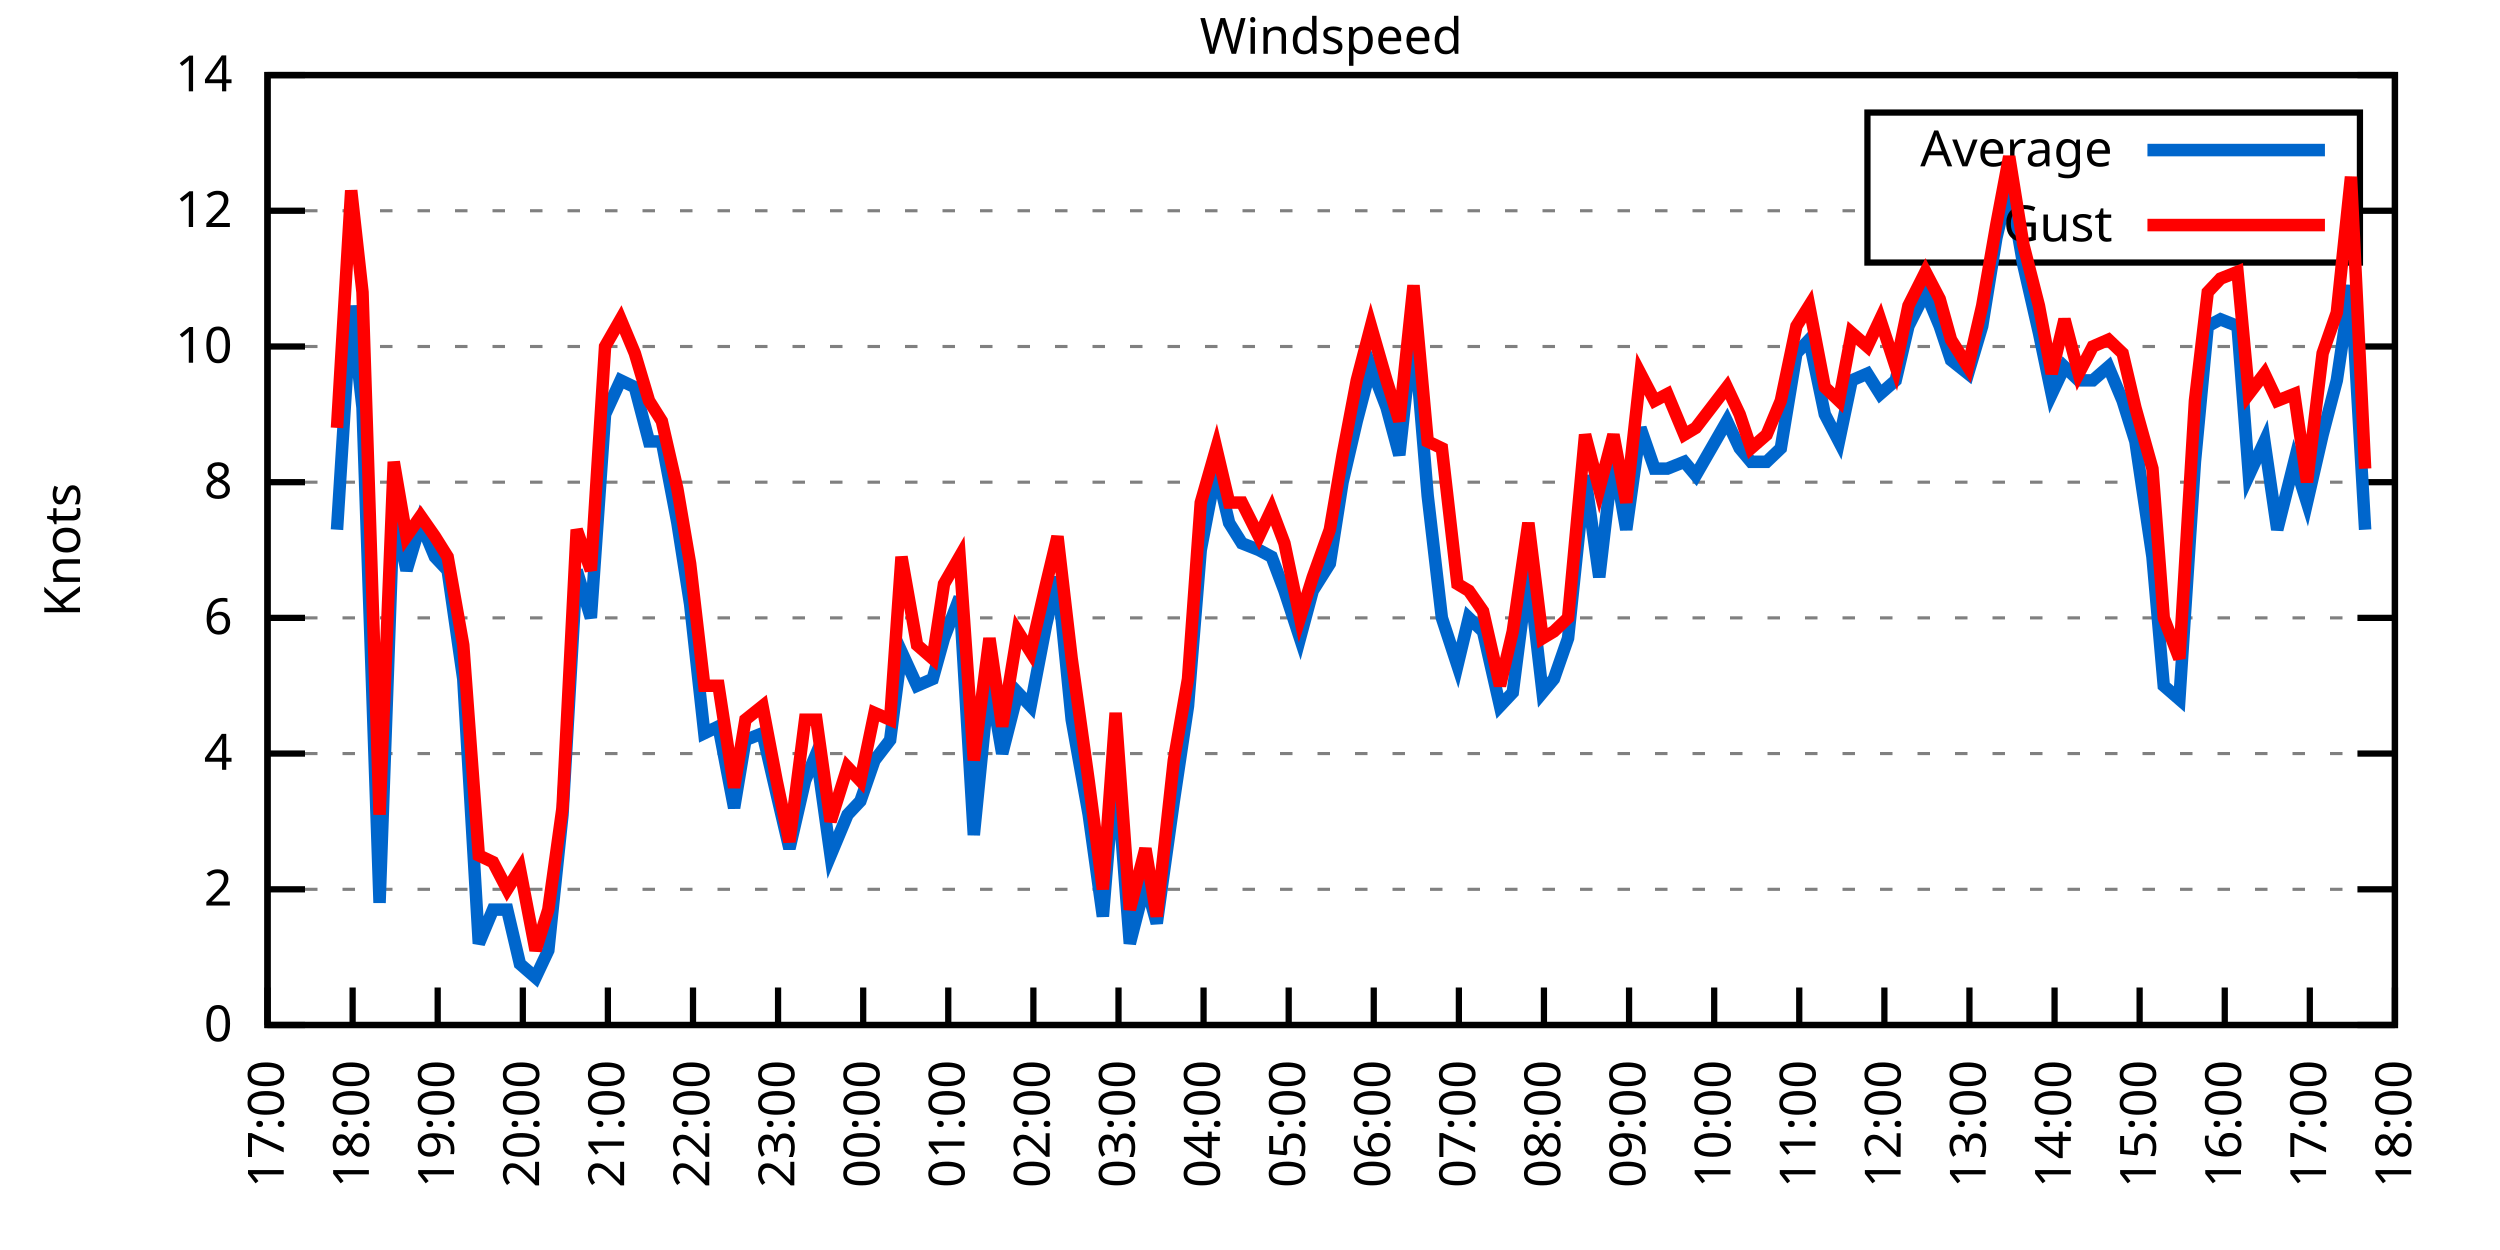
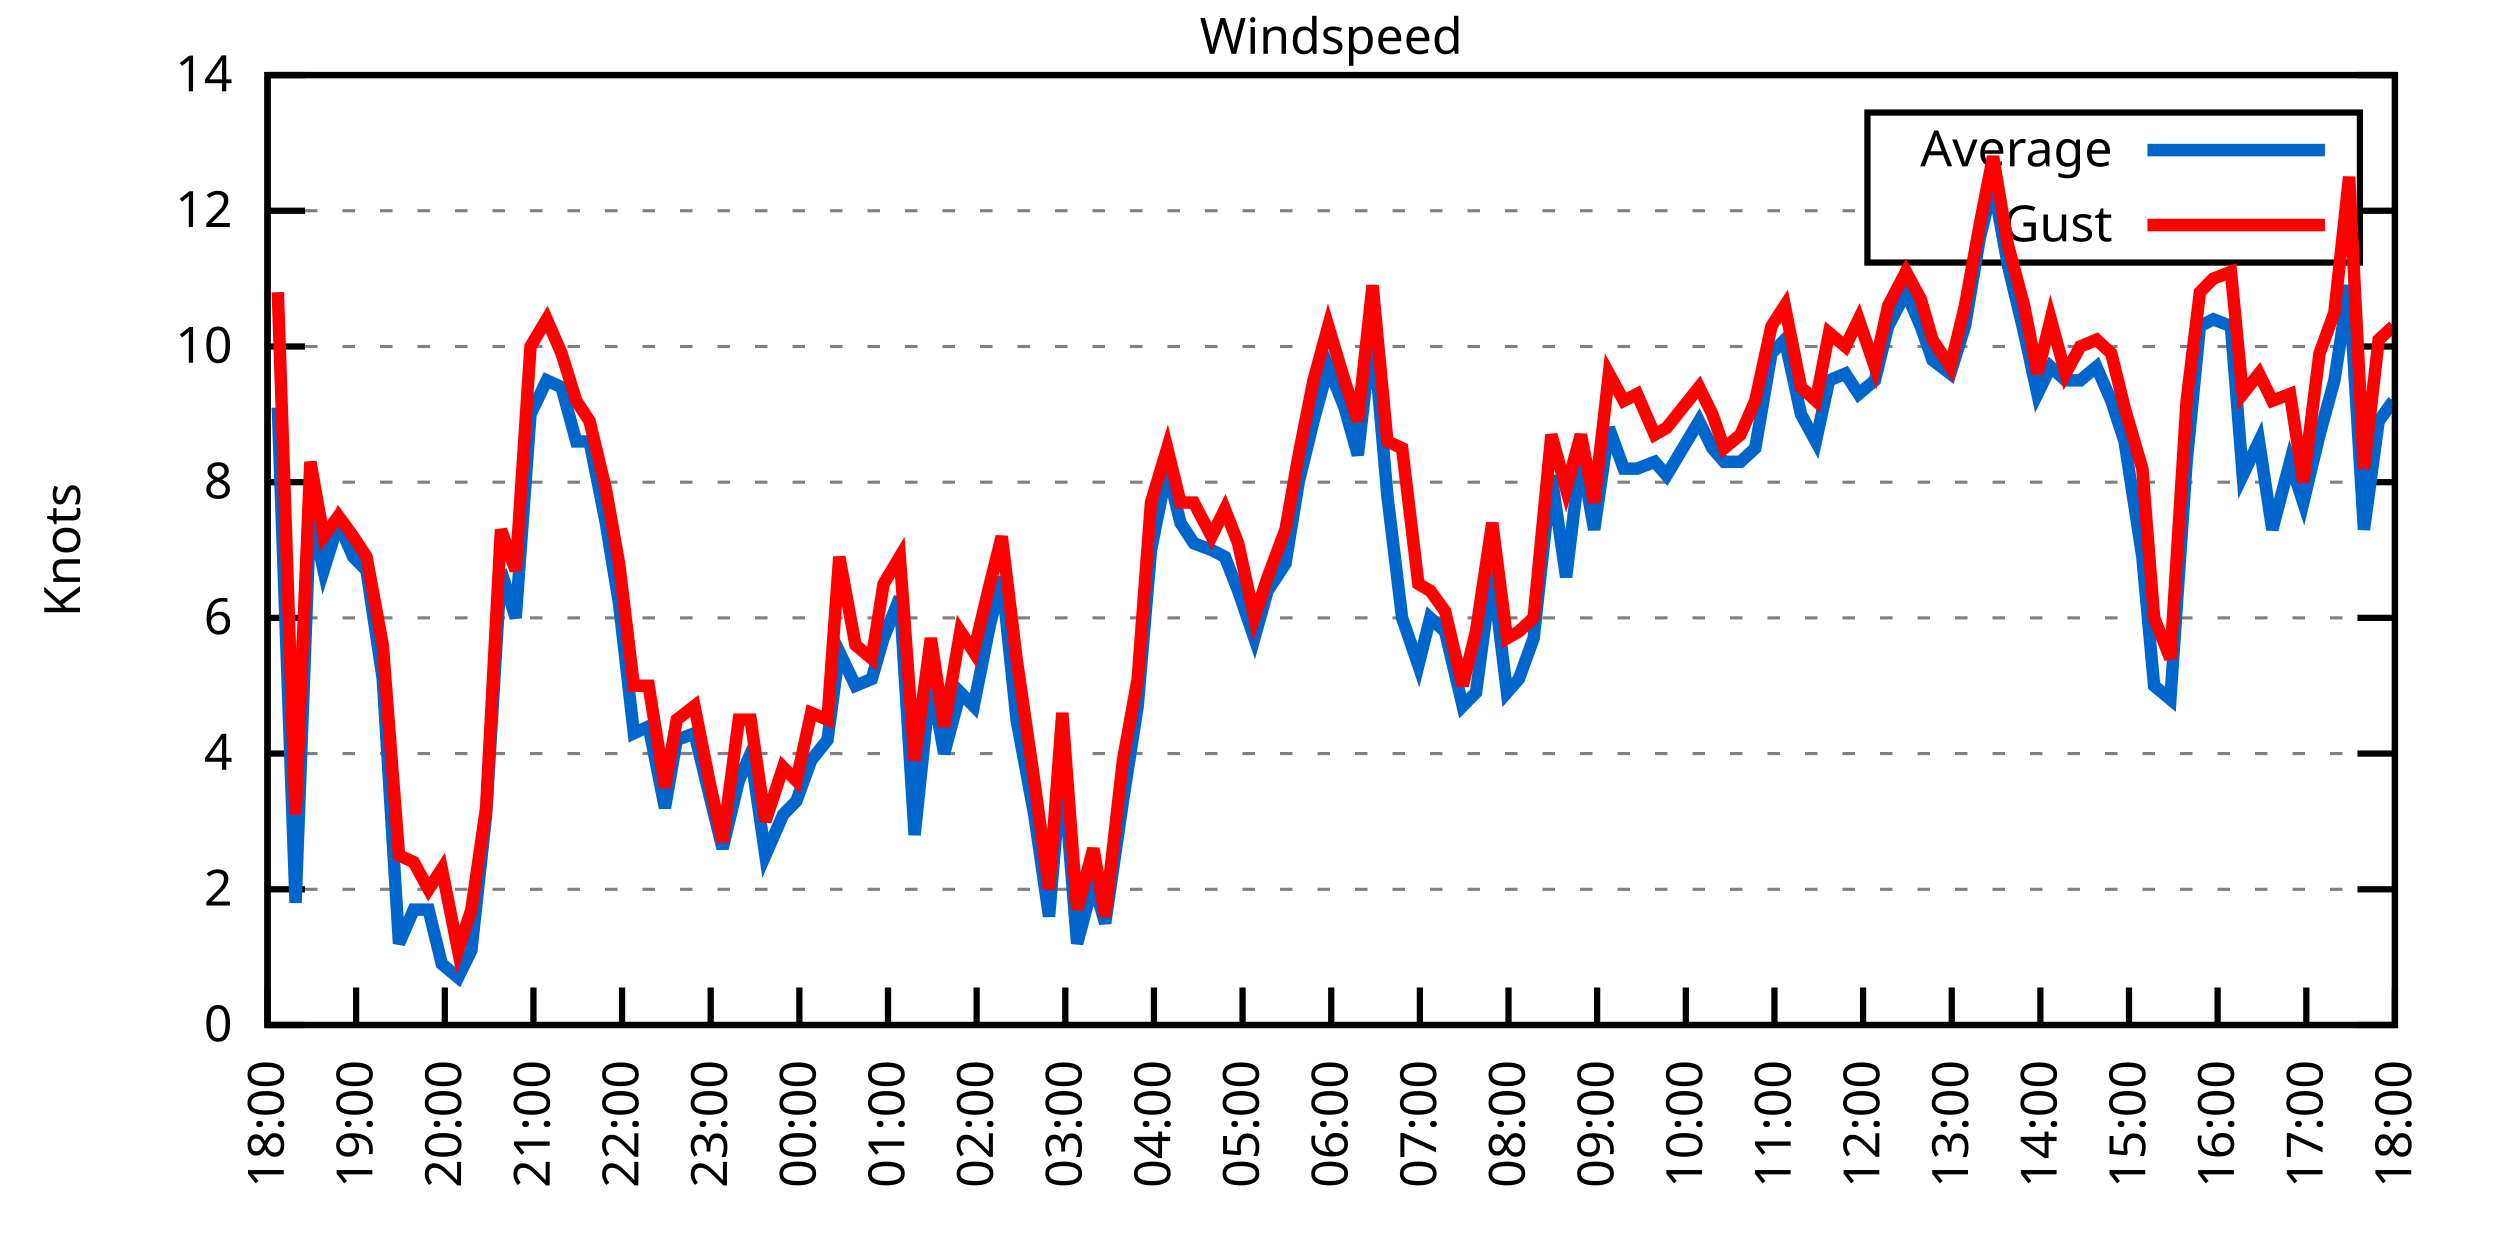
<svg xmlns="http://www.w3.org/2000/svg" xmlns:xlink="http://www.w3.org/1999/xlink" width="400" height="200" viewBox="0 0 400 200">
  <g id="gnuplot_canvas">
    <rect x="0" y="0" width="400" height="200" fill="none" />
    <defs>
      <circle id="gpDot" r="0.5" stroke-width="0.5" stroke="currentColor" />
      <path id="gpPt0" stroke-width="0.333" stroke="currentColor" d="M-1,0 h2 M0,-1 v2" />
      <path id="gpPt1" stroke-width="0.333" stroke="currentColor" d="M-1,-1 L1,1 M1,-1 L-1,1" />
      <path id="gpPt2" stroke-width="0.333" stroke="currentColor" d="M-1,0 L1,0 M0,-1 L0,1 M-1,-1 L1,1 M-1,1 L1,-1" />
      <rect id="gpPt3" stroke-width="0.333" stroke="currentColor" x="-1" y="-1" width="2" height="2" />
      <rect id="gpPt4" stroke-width="0.333" stroke="currentColor" fill="currentColor" x="-1" y="-1" width="2" height="2" />
      <circle id="gpPt5" stroke-width="0.333" stroke="currentColor" cx="0" cy="0" r="1" />
      <use xlink:href="#gpPt5" id="gpPt6" fill="currentColor" stroke="none" />
      <path id="gpPt7" stroke-width="0.333" stroke="currentColor" d="M0,-1.33 L-1.33,0.67 L1.33,0.67 z" />
      <use xlink:href="#gpPt7" id="gpPt8" fill="currentColor" stroke="none" />
      <use xlink:href="#gpPt7" id="gpPt9" stroke="currentColor" transform="rotate(180)" />
      <use xlink:href="#gpPt9" id="gpPt10" fill="currentColor" stroke="none" />
      <use xlink:href="#gpPt3" id="gpPt11" stroke="currentColor" transform="rotate(45)" />
      <use xlink:href="#gpPt11" id="gpPt12" fill="currentColor" stroke="none" />
      <path id="gpPt13" stroke-width="0.333" stroke="currentColor" d="M0,1.330 L1.265,0.411 L0.782,-1.067 L-0.782,-1.076 L-1.265,0.411 z" />
      <use xlink:href="#gpPt13" id="gpPt14" fill="currentColor" stroke="none" />
      <filter id="textbox" filterUnits="objectBoundingBox" x="0" y="0" height="1" width="1">
        <feFlood flood-color="white" flood-opacity="1" result="bgnd" />
        <feComposite in="SourceGraphic" in2="bgnd" operator="atop" />
      </filter>
      <filter id="greybox" filterUnits="objectBoundingBox" x="0" y="0" height="1" width="1">
        <feFlood flood-color="lightgrey" flood-opacity="1" result="grey" />
        <feComposite in="SourceGraphic" in2="grey" operator="atop" />
      </filter>
    </defs>
    <g fill="none" color="white" stroke="currentColor" stroke-width="1.00" stroke-linecap="butt" stroke-linejoin="miter">
</g>
    <g fill="none" color="black" stroke="currentColor" stroke-width="1.00" stroke-linecap="butt" stroke-linejoin="miter">
      <g stroke="none" shape-rendering="crispEdges">
        <polygon fill="rgb(255, 255, 255)" points="42.80,164.00 383.18,164.00 383.18,12.02 42.80,12.02 " />
      </g>
    </g>
    <g fill="none" color="black" stroke="currentColor" stroke-width="1.00" stroke-linecap="butt" stroke-linejoin="miter">
</g>
    <g fill="none" color="black" stroke="black" stroke-width="0.50" stroke-linecap="butt" stroke-linejoin="miter">
</g>
    <g fill="none" color="gray" stroke="currentColor" stroke-width="0.50" stroke-linecap="butt" stroke-linejoin="miter">
      <path stroke="gray" stroke-dasharray="2,4" class="gridline" d="M42.80,164.00 L383.19,164.00  " />
    </g>
    <g fill="none" color="gray" stroke="gray" stroke-width="1.00" stroke-linecap="butt" stroke-linejoin="miter">
</g>
    <g fill="none" color="black" stroke="currentColor" stroke-width="1.00" stroke-linecap="butt" stroke-linejoin="miter">
      <path stroke="black" d="M42.80,164.00 L48.80,164.00 M383.19,164.00 L377.19,164.00  " />
      <g transform="translate(37.20,166.60)" stroke="none" fill="black" font-family="Sans" font-size="8.00" text-anchor="end">
        <text>
          <tspan font-family="Sans"> 0</tspan>
        </text>
      </g>
    </g>
    <g fill="none" color="black" stroke="currentColor" stroke-width="1.00" stroke-linecap="butt" stroke-linejoin="miter">
</g>
    <g fill="none" color="black" stroke="black" stroke-width="0.50" stroke-linecap="butt" stroke-linejoin="miter">
</g>
    <g fill="none" color="gray" stroke="currentColor" stroke-width="0.50" stroke-linecap="butt" stroke-linejoin="miter">
      <path stroke="gray" stroke-dasharray="2,4" class="gridline" d="M42.80,142.29 L383.19,142.29  " />
    </g>
    <g fill="none" color="gray" stroke="gray" stroke-width="1.00" stroke-linecap="butt" stroke-linejoin="miter">
</g>
    <g fill="none" color="black" stroke="currentColor" stroke-width="1.00" stroke-linecap="butt" stroke-linejoin="miter">
      <path stroke="black" d="M42.80,142.29 L48.80,142.29 M383.19,142.29 L377.19,142.29  " />
      <g transform="translate(37.20,144.89)" stroke="none" fill="black" font-family="Sans" font-size="8.00" text-anchor="end">
        <text>
          <tspan font-family="Sans"> 2</tspan>
        </text>
      </g>
    </g>
    <g fill="none" color="black" stroke="currentColor" stroke-width="1.00" stroke-linecap="butt" stroke-linejoin="miter">
</g>
    <g fill="none" color="black" stroke="black" stroke-width="0.50" stroke-linecap="butt" stroke-linejoin="miter">
</g>
    <g fill="none" color="gray" stroke="currentColor" stroke-width="0.50" stroke-linecap="butt" stroke-linejoin="miter">
      <path stroke="gray" stroke-dasharray="2,4" class="gridline" d="M42.80,120.57 L383.19,120.57  " />
    </g>
    <g fill="none" color="gray" stroke="gray" stroke-width="1.00" stroke-linecap="butt" stroke-linejoin="miter">
</g>
    <g fill="none" color="black" stroke="currentColor" stroke-width="1.00" stroke-linecap="butt" stroke-linejoin="miter">
      <path stroke="black" d="M42.80,120.57 L48.80,120.57 M383.19,120.57 L377.19,120.57  " />
      <g transform="translate(37.20,123.17)" stroke="none" fill="black" font-family="Sans" font-size="8.00" text-anchor="end">
        <text>
          <tspan font-family="Sans"> 4</tspan>
        </text>
      </g>
    </g>
    <g fill="none" color="black" stroke="currentColor" stroke-width="1.00" stroke-linecap="butt" stroke-linejoin="miter">
</g>
    <g fill="none" color="black" stroke="black" stroke-width="0.50" stroke-linecap="butt" stroke-linejoin="miter">
</g>
    <g fill="none" color="gray" stroke="currentColor" stroke-width="0.50" stroke-linecap="butt" stroke-linejoin="miter">
      <path stroke="gray" stroke-dasharray="2,4" class="gridline" d="M42.80,98.86 L383.19,98.86  " />
    </g>
    <g fill="none" color="gray" stroke="gray" stroke-width="1.00" stroke-linecap="butt" stroke-linejoin="miter">
</g>
    <g fill="none" color="black" stroke="currentColor" stroke-width="1.00" stroke-linecap="butt" stroke-linejoin="miter">
      <path stroke="black" d="M42.80,98.86 L48.80,98.86 M383.19,98.86 L377.19,98.86  " />
      <g transform="translate(37.20,101.46)" stroke="none" fill="black" font-family="Sans" font-size="8.00" text-anchor="end">
        <text>
          <tspan font-family="Sans"> 6</tspan>
        </text>
      </g>
    </g>
    <g fill="none" color="black" stroke="currentColor" stroke-width="1.00" stroke-linecap="butt" stroke-linejoin="miter">
</g>
    <g fill="none" color="black" stroke="black" stroke-width="0.50" stroke-linecap="butt" stroke-linejoin="miter">
</g>
    <g fill="none" color="gray" stroke="currentColor" stroke-width="0.50" stroke-linecap="butt" stroke-linejoin="miter">
      <path stroke="gray" stroke-dasharray="2,4" class="gridline" d="M42.80,77.15 L383.19,77.15  " />
    </g>
    <g fill="none" color="gray" stroke="gray" stroke-width="1.00" stroke-linecap="butt" stroke-linejoin="miter">
</g>
    <g fill="none" color="black" stroke="currentColor" stroke-width="1.00" stroke-linecap="butt" stroke-linejoin="miter">
      <path stroke="black" d="M42.80,77.15 L48.80,77.15 M383.19,77.15 L377.19,77.15  " />
      <g transform="translate(37.20,79.75)" stroke="none" fill="black" font-family="Sans" font-size="8.00" text-anchor="end">
        <text>
          <tspan font-family="Sans"> 8</tspan>
        </text>
      </g>
    </g>
    <g fill="none" color="black" stroke="currentColor" stroke-width="1.00" stroke-linecap="butt" stroke-linejoin="miter">
</g>
    <g fill="none" color="black" stroke="black" stroke-width="0.50" stroke-linecap="butt" stroke-linejoin="miter">
</g>
    <g fill="none" color="gray" stroke="currentColor" stroke-width="0.50" stroke-linecap="butt" stroke-linejoin="miter">
      <path stroke="gray" stroke-dasharray="2,4" class="gridline" d="M42.80,55.44 L383.19,55.44  " />
    </g>
    <g fill="none" color="gray" stroke="gray" stroke-width="1.00" stroke-linecap="butt" stroke-linejoin="miter">
</g>
    <g fill="none" color="black" stroke="currentColor" stroke-width="1.00" stroke-linecap="butt" stroke-linejoin="miter">
      <path stroke="black" d="M42.80,55.44 L48.80,55.44 M383.19,55.44 L377.19,55.44  " />
      <g transform="translate(37.20,58.04)" stroke="none" fill="black" font-family="Sans" font-size="8.00" text-anchor="end">
        <text>
          <tspan font-family="Sans"> 10</tspan>
        </text>
      </g>
    </g>
    <g fill="none" color="black" stroke="currentColor" stroke-width="1.00" stroke-linecap="butt" stroke-linejoin="miter">
</g>
    <g fill="none" color="black" stroke="black" stroke-width="0.50" stroke-linecap="butt" stroke-linejoin="miter">
</g>
    <g fill="none" color="gray" stroke="currentColor" stroke-width="0.50" stroke-linecap="butt" stroke-linejoin="miter">
      <path stroke="gray" stroke-dasharray="2,4" class="gridline" d="M42.80,33.72 L298.79,33.72 M377.59,33.72 L383.19,33.72  " />
    </g>
    <g fill="none" color="gray" stroke="gray" stroke-width="1.00" stroke-linecap="butt" stroke-linejoin="miter">
</g>
    <g fill="none" color="black" stroke="currentColor" stroke-width="1.00" stroke-linecap="butt" stroke-linejoin="miter">
      <path stroke="black" d="M42.80,33.72 L48.80,33.72 M383.19,33.72 L377.19,33.72  " />
      <g transform="translate(37.20,36.32)" stroke="none" fill="black" font-family="Sans" font-size="8.00" text-anchor="end">
        <text>
          <tspan font-family="Sans"> 12</tspan>
        </text>
      </g>
    </g>
    <g fill="none" color="black" stroke="currentColor" stroke-width="1.00" stroke-linecap="butt" stroke-linejoin="miter">
</g>
    <g fill="none" color="black" stroke="black" stroke-width="0.50" stroke-linecap="butt" stroke-linejoin="miter">
</g>
    <g fill="none" color="gray" stroke="currentColor" stroke-width="0.50" stroke-linecap="butt" stroke-linejoin="miter">
      <path stroke="gray" stroke-dasharray="2,4" class="gridline" d="M42.80,12.01 L383.19,12.01  " />
    </g>
    <g fill="none" color="gray" stroke="gray" stroke-width="1.00" stroke-linecap="butt" stroke-linejoin="miter">
</g>
    <g fill="none" color="black" stroke="currentColor" stroke-width="1.00" stroke-linecap="butt" stroke-linejoin="miter">
      <path stroke="black" d="M42.80,12.01 L48.80,12.01 M383.19,12.01 L377.19,12.01  " />
      <g transform="translate(37.20,14.61)" stroke="none" fill="black" font-family="Sans" font-size="8.00" text-anchor="end">
        <text>
          <tspan font-family="Sans"> 14</tspan>
        </text>
      </g>
    </g>
    <g fill="none" color="black" stroke="currentColor" stroke-width="1.00" stroke-linecap="butt" stroke-linejoin="miter">
      <path stroke="black" d="M42.80,164.00 L42.80,158.00  " />
      <g transform="translate(45.40,169.60) rotate(270.00)" stroke="none" fill="black" font-family="Sans" font-size="8.00" text-anchor="end">
        <text>
-           <tspan font-family="Sans">17:00</tspan>
-         </text>
-       </g>
-     </g>
-     <g fill="none" color="black" stroke="currentColor" stroke-width="1.00" stroke-linecap="butt" stroke-linejoin="miter">
-       <path stroke="black" d="M56.42,164.00 L56.42,158.00  " />
-       <g transform="translate(59.02,169.60) rotate(270.00)" stroke="none" fill="black" font-family="Sans" font-size="8.00" text-anchor="end">
-         <text>
          <tspan font-family="Sans">18:00</tspan>
        </text>
      </g>
    </g>
    <g fill="none" color="black" stroke="currentColor" stroke-width="1.00" stroke-linecap="butt" stroke-linejoin="miter">
-       <path stroke="black" d="M70.03,164.00 L70.03,158.00  " />
-       <g transform="translate(72.63,169.60) rotate(270.00)" stroke="none" fill="black" font-family="Sans" font-size="8.00" text-anchor="end">
+       <path stroke="black" d="M56.98,164.00 L56.98,158.00  " />
+       <g transform="translate(59.58,169.60) rotate(270.00)" stroke="none" fill="black" font-family="Sans" font-size="8.00" text-anchor="end">
        <text>
          <tspan font-family="Sans">19:00</tspan>
        </text>
      </g>
    </g>
    <g fill="none" color="black" stroke="currentColor" stroke-width="1.00" stroke-linecap="butt" stroke-linejoin="miter">
-       <path stroke="black" d="M83.65,164.00 L83.65,158.00  " />
-       <g transform="translate(86.25,169.60) rotate(270.00)" stroke="none" fill="black" font-family="Sans" font-size="8.00" text-anchor="end">
+       <path stroke="black" d="M71.17,164.00 L71.17,158.00  " />
+       <g transform="translate(73.77,169.60) rotate(270.00)" stroke="none" fill="black" font-family="Sans" font-size="8.00" text-anchor="end">
        <text>
          <tspan font-family="Sans">20:00</tspan>
        </text>
      </g>
    </g>
    <g fill="none" color="black" stroke="currentColor" stroke-width="1.00" stroke-linecap="butt" stroke-linejoin="miter">
-       <path stroke="black" d="M97.26,164.00 L97.26,158.00  " />
-       <g transform="translate(99.86,169.60) rotate(270.00)" stroke="none" fill="black" font-family="Sans" font-size="8.00" text-anchor="end">
+       <path stroke="black" d="M85.35,164.00 L85.35,158.00  " />
+       <g transform="translate(87.95,169.60) rotate(270.00)" stroke="none" fill="black" font-family="Sans" font-size="8.00" text-anchor="end">
        <text>
          <tspan font-family="Sans">21:00</tspan>
        </text>
      </g>
    </g>
    <g fill="none" color="black" stroke="currentColor" stroke-width="1.00" stroke-linecap="butt" stroke-linejoin="miter">
-       <path stroke="black" d="M110.88,164.00 L110.88,158.00  " />
-       <g transform="translate(113.48,169.60) rotate(270.00)" stroke="none" fill="black" font-family="Sans" font-size="8.00" text-anchor="end">
+       <path stroke="black" d="M99.53,164.00 L99.53,158.00  " />
+       <g transform="translate(102.13,169.60) rotate(270.00)" stroke="none" fill="black" font-family="Sans" font-size="8.00" text-anchor="end">
        <text>
          <tspan font-family="Sans">22:00</tspan>
        </text>
      </g>
    </g>
    <g fill="none" color="black" stroke="currentColor" stroke-width="1.00" stroke-linecap="butt" stroke-linejoin="miter">
-       <path stroke="black" d="M124.49,164.00 L124.49,158.00  " />
-       <g transform="translate(127.09,169.60) rotate(270.00)" stroke="none" fill="black" font-family="Sans" font-size="8.00" text-anchor="end">
+       <path stroke="black" d="M113.71,164.00 L113.71,158.00  " />
+       <g transform="translate(116.31,169.60) rotate(270.00)" stroke="none" fill="black" font-family="Sans" font-size="8.00" text-anchor="end">
        <text>
          <tspan font-family="Sans">23:00</tspan>
        </text>
      </g>
    </g>
    <g fill="none" color="black" stroke="currentColor" stroke-width="1.00" stroke-linecap="butt" stroke-linejoin="miter">
-       <path stroke="black" d="M138.11,164.00 L138.11,158.00  " />
-       <g transform="translate(140.71,169.60) rotate(270.00)" stroke="none" fill="black" font-family="Sans" font-size="8.00" text-anchor="end">
+       <path stroke="black" d="M127.90,164.00 L127.90,158.00  " />
+       <g transform="translate(130.50,169.60) rotate(270.00)" stroke="none" fill="black" font-family="Sans" font-size="8.00" text-anchor="end">
        <text>
          <tspan font-family="Sans">00:00</tspan>
        </text>
      </g>
    </g>
    <g fill="none" color="black" stroke="currentColor" stroke-width="1.00" stroke-linecap="butt" stroke-linejoin="miter">
-       <path stroke="black" d="M151.72,164.00 L151.72,158.00  " />
-       <g transform="translate(154.32,169.60) rotate(270.00)" stroke="none" fill="black" font-family="Sans" font-size="8.00" text-anchor="end">
+       <path stroke="black" d="M142.08,164.00 L142.08,158.00  " />
+       <g transform="translate(144.68,169.60) rotate(270.00)" stroke="none" fill="black" font-family="Sans" font-size="8.00" text-anchor="end">
        <text>
          <tspan font-family="Sans">01:00</tspan>
        </text>
      </g>
    </g>
    <g fill="none" color="black" stroke="currentColor" stroke-width="1.00" stroke-linecap="butt" stroke-linejoin="miter">
-       <path stroke="black" d="M165.34,164.00 L165.34,158.00  " />
-       <g transform="translate(167.94,169.60) rotate(270.00)" stroke="none" fill="black" font-family="Sans" font-size="8.00" text-anchor="end">
+       <path stroke="black" d="M156.26,164.00 L156.26,158.00  " />
+       <g transform="translate(158.86,169.60) rotate(270.00)" stroke="none" fill="black" font-family="Sans" font-size="8.00" text-anchor="end">
        <text>
          <tspan font-family="Sans">02:00</tspan>
        </text>
      </g>
    </g>
    <g fill="none" color="black" stroke="currentColor" stroke-width="1.00" stroke-linecap="butt" stroke-linejoin="miter">
-       <path stroke="black" d="M178.96,164.00 L178.96,158.00  " />
-       <g transform="translate(181.56,169.60) rotate(270.00)" stroke="none" fill="black" font-family="Sans" font-size="8.00" text-anchor="end">
+       <path stroke="black" d="M170.45,164.00 L170.45,158.00  " />
+       <g transform="translate(173.05,169.60) rotate(270.00)" stroke="none" fill="black" font-family="Sans" font-size="8.00" text-anchor="end">
        <text>
          <tspan font-family="Sans">03:00</tspan>
        </text>
      </g>
    </g>
    <g fill="none" color="black" stroke="currentColor" stroke-width="1.00" stroke-linecap="butt" stroke-linejoin="miter">
-       <path stroke="black" d="M192.57,164.00 L192.57,158.00  " />
-       <g transform="translate(195.17,169.60) rotate(270.00)" stroke="none" fill="black" font-family="Sans" font-size="8.00" text-anchor="end">
+       <path stroke="black" d="M184.63,164.00 L184.63,158.00  " />
+       <g transform="translate(187.23,169.60) rotate(270.00)" stroke="none" fill="black" font-family="Sans" font-size="8.00" text-anchor="end">
        <text>
          <tspan font-family="Sans">04:00</tspan>
        </text>
      </g>
    </g>
    <g fill="none" color="black" stroke="currentColor" stroke-width="1.00" stroke-linecap="butt" stroke-linejoin="miter">
-       <path stroke="black" d="M206.19,164.00 L206.19,158.00  " />
-       <g transform="translate(208.79,169.60) rotate(270.00)" stroke="none" fill="black" font-family="Sans" font-size="8.00" text-anchor="end">
+       <path stroke="black" d="M198.81,164.00 L198.81,158.00  " />
+       <g transform="translate(201.41,169.60) rotate(270.00)" stroke="none" fill="black" font-family="Sans" font-size="8.00" text-anchor="end">
        <text>
          <tspan font-family="Sans">05:00</tspan>
        </text>
      </g>
    </g>
    <g fill="none" color="black" stroke="currentColor" stroke-width="1.00" stroke-linecap="butt" stroke-linejoin="miter">
-       <path stroke="black" d="M219.80,164.00 L219.80,158.00  " />
-       <g transform="translate(222.40,169.60) rotate(270.00)" stroke="none" fill="black" font-family="Sans" font-size="8.00" text-anchor="end">
+       <path stroke="black" d="M213.00,164.00 L213.00,158.00  " />
+       <g transform="translate(215.60,169.60) rotate(270.00)" stroke="none" fill="black" font-family="Sans" font-size="8.00" text-anchor="end">
        <text>
          <tspan font-family="Sans">06:00</tspan>
        </text>
      </g>
    </g>
    <g fill="none" color="black" stroke="currentColor" stroke-width="1.00" stroke-linecap="butt" stroke-linejoin="miter">
-       <path stroke="black" d="M233.42,164.00 L233.42,158.00  " />
-       <g transform="translate(236.02,169.60) rotate(270.00)" stroke="none" fill="black" font-family="Sans" font-size="8.00" text-anchor="end">
+       <path stroke="black" d="M227.18,164.00 L227.18,158.00  " />
+       <g transform="translate(229.78,169.60) rotate(270.00)" stroke="none" fill="black" font-family="Sans" font-size="8.00" text-anchor="end">
        <text>
          <tspan font-family="Sans">07:00</tspan>
        </text>
      </g>
    </g>
    <g fill="none" color="black" stroke="currentColor" stroke-width="1.00" stroke-linecap="butt" stroke-linejoin="miter">
-       <path stroke="black" d="M247.03,164.00 L247.03,158.00  " />
-       <g transform="translate(249.63,169.60) rotate(270.00)" stroke="none" fill="black" font-family="Sans" font-size="8.00" text-anchor="end">
+       <path stroke="black" d="M241.36,164.00 L241.36,158.00  " />
+       <g transform="translate(243.96,169.60) rotate(270.00)" stroke="none" fill="black" font-family="Sans" font-size="8.00" text-anchor="end">
        <text>
          <tspan font-family="Sans">08:00</tspan>
        </text>
      </g>
    </g>
    <g fill="none" color="black" stroke="currentColor" stroke-width="1.00" stroke-linecap="butt" stroke-linejoin="miter">
-       <path stroke="black" d="M260.65,164.00 L260.65,158.00  " />
-       <g transform="translate(263.25,169.60) rotate(270.00)" stroke="none" fill="black" font-family="Sans" font-size="8.00" text-anchor="end">
+       <path stroke="black" d="M255.54,164.00 L255.54,158.00  " />
+       <g transform="translate(258.14,169.60) rotate(270.00)" stroke="none" fill="black" font-family="Sans" font-size="8.00" text-anchor="end">
        <text>
          <tspan font-family="Sans">09:00</tspan>
        </text>
      </g>
    </g>
    <g fill="none" color="black" stroke="currentColor" stroke-width="1.00" stroke-linecap="butt" stroke-linejoin="miter">
-       <path stroke="black" d="M274.27,164.00 L274.27,158.00  " />
-       <g transform="translate(276.87,169.60) rotate(270.00)" stroke="none" fill="black" font-family="Sans" font-size="8.00" text-anchor="end">
+       <path stroke="black" d="M269.73,164.00 L269.73,158.00  " />
+       <g transform="translate(272.33,169.60) rotate(270.00)" stroke="none" fill="black" font-family="Sans" font-size="8.00" text-anchor="end">
        <text>
          <tspan font-family="Sans">10:00</tspan>
        </text>
      </g>
    </g>
    <g fill="none" color="black" stroke="currentColor" stroke-width="1.00" stroke-linecap="butt" stroke-linejoin="miter">
-       <path stroke="black" d="M287.88,164.00 L287.88,158.00  " />
-       <g transform="translate(290.48,169.60) rotate(270.00)" stroke="none" fill="black" font-family="Sans" font-size="8.00" text-anchor="end">
+       <path stroke="black" d="M283.91,164.00 L283.91,158.00  " />
+       <g transform="translate(286.51,169.60) rotate(270.00)" stroke="none" fill="black" font-family="Sans" font-size="8.00" text-anchor="end">
        <text>
          <tspan font-family="Sans">11:00</tspan>
        </text>
      </g>
    </g>
    <g fill="none" color="black" stroke="currentColor" stroke-width="1.00" stroke-linecap="butt" stroke-linejoin="miter">
-       <path stroke="black" d="M301.50,164.00 L301.50,158.00  " />
-       <g transform="translate(304.10,169.60) rotate(270.00)" stroke="none" fill="black" font-family="Sans" font-size="8.00" text-anchor="end">
+       <path stroke="black" d="M298.09,164.00 L298.09,158.00  " />
+       <g transform="translate(300.69,169.60) rotate(270.00)" stroke="none" fill="black" font-family="Sans" font-size="8.00" text-anchor="end">
        <text>
          <tspan font-family="Sans">12:00</tspan>
        </text>
      </g>
    </g>
    <g fill="none" color="black" stroke="currentColor" stroke-width="1.00" stroke-linecap="butt" stroke-linejoin="miter">
-       <path stroke="black" d="M315.11,164.00 L315.11,158.00  " />
-       <g transform="translate(317.71,169.60) rotate(270.00)" stroke="none" fill="black" font-family="Sans" font-size="8.00" text-anchor="end">
+       <path stroke="black" d="M312.28,164.00 L312.28,158.00  " />
+       <g transform="translate(314.88,169.60) rotate(270.00)" stroke="none" fill="black" font-family="Sans" font-size="8.00" text-anchor="end">
        <text>
          <tspan font-family="Sans">13:00</tspan>
        </text>
      </g>
    </g>
    <g fill="none" color="black" stroke="currentColor" stroke-width="1.00" stroke-linecap="butt" stroke-linejoin="miter">
-       <path stroke="black" d="M328.73,164.00 L328.73,158.00  " />
-       <g transform="translate(331.33,169.60) rotate(270.00)" stroke="none" fill="black" font-family="Sans" font-size="8.00" text-anchor="end">
+       <path stroke="black" d="M326.46,164.00 L326.46,158.00  " />
+       <g transform="translate(329.06,169.60) rotate(270.00)" stroke="none" fill="black" font-family="Sans" font-size="8.00" text-anchor="end">
        <text>
          <tspan font-family="Sans">14:00</tspan>
        </text>
      </g>
    </g>
    <g fill="none" color="black" stroke="currentColor" stroke-width="1.00" stroke-linecap="butt" stroke-linejoin="miter">
-       <path stroke="black" d="M342.34,164.00 L342.34,158.00  " />
-       <g transform="translate(344.94,169.60) rotate(270.00)" stroke="none" fill="black" font-family="Sans" font-size="8.00" text-anchor="end">
+       <path stroke="black" d="M340.64,164.00 L340.64,158.00  " />
+       <g transform="translate(343.24,169.60) rotate(270.00)" stroke="none" fill="black" font-family="Sans" font-size="8.00" text-anchor="end">
        <text>
          <tspan font-family="Sans">15:00</tspan>
        </text>
      </g>
    </g>
    <g fill="none" color="black" stroke="currentColor" stroke-width="1.00" stroke-linecap="butt" stroke-linejoin="miter">
-       <path stroke="black" d="M355.96,164.00 L355.96,158.00  " />
-       <g transform="translate(358.56,169.60) rotate(270.00)" stroke="none" fill="black" font-family="Sans" font-size="8.00" text-anchor="end">
+       <path stroke="black" d="M354.82,164.00 L354.82,158.00  " />
+       <g transform="translate(357.42,169.60) rotate(270.00)" stroke="none" fill="black" font-family="Sans" font-size="8.00" text-anchor="end">
        <text>
          <tspan font-family="Sans">16:00</tspan>
        </text>
      </g>
    </g>
    <g fill="none" color="black" stroke="currentColor" stroke-width="1.00" stroke-linecap="butt" stroke-linejoin="miter">
-       <path stroke="black" d="M369.57,164.00 L369.57,158.00  " />
-       <g transform="translate(372.17,169.60) rotate(270.00)" stroke="none" fill="black" font-family="Sans" font-size="8.00" text-anchor="end">
+       <path stroke="black" d="M369.01,164.00 L369.01,158.00  " />
+       <g transform="translate(371.61,169.60) rotate(270.00)" stroke="none" fill="black" font-family="Sans" font-size="8.00" text-anchor="end">
        <text>
          <tspan font-family="Sans">17:00</tspan>
        </text>
      </g>
    </g>
    <g fill="none" color="black" stroke="currentColor" stroke-width="1.00" stroke-linecap="butt" stroke-linejoin="miter">
      <path stroke="black" d="M383.19,164.00 L383.19,158.00  " />
      <g transform="translate(385.79,169.60) rotate(270.00)" stroke="none" fill="black" font-family="Sans" font-size="8.00" text-anchor="end">
        <text>
          <tspan font-family="Sans">18:00</tspan>
        </text>
      </g>
    </g>
    <g fill="none" color="black" stroke="currentColor" stroke-width="1.00" stroke-linecap="butt" stroke-linejoin="miter">
</g>
    <g fill="none" color="black" stroke="currentColor" stroke-width="1.00" stroke-linecap="butt" stroke-linejoin="miter">
      <path stroke="black" d="M42.80,12.01 L42.80,164.00 L383.19,164.00 L383.19,12.01 L42.80,12.01 Z  " />
    </g>
    <g fill="none" color="black" stroke="currentColor" stroke-width="1.00" stroke-linecap="butt" stroke-linejoin="miter">
</g>
    <g fill="none" color="black" stroke="currentColor" stroke-width="1.00" stroke-linecap="butt" stroke-linejoin="miter">
      <path stroke="black" d="M298.79,42.01 L298.79,18.01 L377.59,18.01 L377.59,42.01 L298.79,42.01 Z  " />
    </g>
    <g id="Windspeed_plot_1">
      <g fill="none" color="white" stroke="black" stroke-width="2.00" stroke-linecap="butt" stroke-linejoin="miter">
</g>
      <g fill="none" color="black" stroke="currentColor" stroke-width="2.00" stroke-linecap="butt" stroke-linejoin="miter">
        <g transform="translate(337.99,26.61)" stroke="none" fill="black" font-family="Sans" font-size="8.00" text-anchor="end">
          <text>
            <tspan font-family="Sans">Average</tspan>
          </text>
        </g>
      </g>
      <g fill="none" color="black" stroke="currentColor" stroke-width="2.00" stroke-linecap="butt" stroke-linejoin="miter">
-         <path stroke="rgb(  0, 102, 204)" d="M343.59,24.01 L371.99,24.01 M53.92,84.75 L56.19,48.92 L58.00,65.21 L60.73,144.46 L63.00,81.49 L65.04,91.26   L67.31,83.66 L69.58,89.09 L71.62,91.26 L74.12,108.63 L76.61,150.97 L78.88,145.54 L81.15,145.54 L83.19,154.23   L85.69,156.40 L87.73,152.06 L90.00,130.35 L92.27,91.26 L94.54,98.86 L96.81,66.29 L99.30,60.86 L101.57,61.95   L103.84,70.63 L105.89,70.63 L108.38,83.66 L110.42,96.69 L112.69,117.32 L114.96,116.23 L117.46,129.26 L119.27,118.40   L122.00,117.32 L124.27,127.09 L126.31,135.77 L128.81,124.92 L130.62,120.57 L132.89,136.86 L135.61,130.35 L137.66,128.17   L139.92,121.66 L142.42,118.40 L144.24,104.29 L146.73,109.72 L149.23,108.63 L151.04,102.12 L153.54,95.60 L155.81,133.60   L158.31,108.63 L160.35,120.57 L162.84,110.80 L164.89,112.97 L167.38,99.95 L169.20,92.35 L171.47,115.15 L174.19,130.35   L176.46,146.63 L178.50,121.66 L180.77,150.97 L183.27,141.20 L185.08,147.72 L187.81,128.17 L190.08,112.97 L192.12,88.00   L194.61,74.98 L196.66,83.66 L198.70,86.92 L201.42,88.00 L203.46,89.09 L205.51,94.52 L208.00,102.12 L210.04,94.52   L212.77,90.18 L214.81,77.15 L217.08,67.38 L219.35,58.69 L221.85,65.21 L223.89,72.81 L226.16,52.18 L228.43,79.32   L230.70,98.86 L233.19,106.46 L235.01,98.86 L237.28,101.03 L240.00,112.97 L242.04,110.80 L244.54,91.26 L246.81,110.80   L248.62,108.63 L250.89,102.12 L253.61,76.06 L255.88,92.35 L258.15,72.81 L260.20,84.75 L262.47,68.46 L264.73,74.98   L266.78,74.98 L269.50,73.89 L271.32,76.06 L276.31,67.38 L278.35,71.72 L280.17,73.89 L282.66,73.89 L284.93,71.72   L287.43,56.52 L289.47,54.35 L291.97,66.29 L294.23,70.63 L296.28,60.86 L298.77,59.78 L300.82,63.04 L303.31,60.86   L305.35,52.18 L308.08,46.75 L310.35,52.18 L312.16,57.61 L314.89,59.78 L317.15,52.18 L319.42,38.07 L321.47,29.38   L323.74,42.41 L326.23,53.26 L328.27,63.04 L330.32,58.69 L332.59,60.86 L334.85,60.86 L337.35,58.69 L339.62,64.12   L341.66,70.63 L344.39,89.09 L346.20,109.72 L348.70,111.89 L351.19,73.89 L353.24,52.18 L355.28,51.09 L358.00,52.18   L359.82,76.06 L362.31,70.63 L364.36,84.75 L367.08,73.89 L369.12,80.41 L371.62,69.55 L373.89,60.86 L376.16,45.66   L378.42,84.75  " />
+         <path stroke="rgb(  0, 102, 204)" d="M343.59,24.01 L371.99,24.01 M44.45,65.21 L47.29,144.46 L49.66,81.49 L51.78,91.26 L54.15,83.66 L56.51,89.09   L58.64,91.26 L61.24,108.63 L63.84,150.97 L66.20,145.54 L68.57,145.54 L70.69,154.23 L73.29,156.40 L75.42,152.06   L77.78,130.35 L80.15,91.26 L82.51,98.86 L84.88,66.29 L87.48,60.86 L89.84,61.95 L92.20,70.63 L94.33,70.63   L96.93,83.66 L99.06,96.69 L101.42,117.32 L103.79,116.23 L106.39,129.26 L108.28,118.40 L111.11,117.32 L113.48,127.09   L115.61,135.77 L118.21,124.92 L120.10,120.57 L122.46,136.86 L125.30,130.35 L127.42,128.17 L129.79,121.66 L132.39,118.40   L134.28,104.29 L136.88,109.72 L139.48,108.63 L141.37,102.12 L143.97,95.60 L146.34,133.60 L148.94,108.63 L151.06,120.57   L153.66,110.80 L155.79,112.97 L158.39,99.95 L160.28,92.35 L162.65,115.15 L165.48,130.35 L167.85,146.63 L169.97,121.66   L172.34,150.97 L174.94,141.20 L176.83,147.72 L179.67,128.17 L182.03,112.97 L184.16,88.00 L186.76,74.98 L188.88,83.66   L191.01,86.92 L193.85,88.00 L195.98,89.09 L198.10,94.52 L200.70,102.12 L202.83,94.52 L205.67,90.18 L207.79,77.15   L210.16,67.38 L212.52,58.69 L215.12,65.21 L217.25,72.81 L219.61,52.18 L221.98,79.32 L224.34,98.86 L226.94,106.46   L228.83,98.86 L231.20,101.03 L234.03,112.97 L236.16,110.80 L238.76,91.26 L241.12,110.80 L243.02,108.63 L245.38,102.12   L248.22,76.06 L250.58,92.35 L252.94,72.81 L255.07,84.75 L257.43,68.46 L259.80,74.98 L261.93,74.98 L264.76,73.89   L266.65,76.06 L271.85,67.38 L273.98,71.72 L275.87,73.89 L278.47,73.89 L280.84,71.72 L283.44,56.52 L285.56,54.35   L288.16,66.29 L290.53,70.63 L292.66,60.86 L295.26,59.78 L297.38,63.04 L299.98,60.86 L302.11,52.18 L304.95,46.75   L307.31,52.18 L309.20,57.61 L312.04,59.78 L314.40,52.18 L316.77,38.07 L318.89,29.38 L321.26,42.41 L323.86,53.26   L325.99,63.04 L328.11,58.69 L330.48,60.86 L332.84,60.86 L335.44,58.69 L337.80,64.12 L339.93,70.63 L342.77,89.09   L344.66,109.72 L347.26,111.89 L349.86,73.89 L351.99,52.18 L354.12,51.09 L356.95,52.18 L358.84,76.06 L361.44,70.63   L363.57,84.75 L366.41,73.89 L368.53,80.41 L371.13,69.55 L373.50,60.86 L375.86,45.66 L378.23,84.75 L380.59,67.38   L382.95,64.12  " />
      </g>
    </g>
    <g id="Windspeed_plot_2">
      <g fill="none" color="black" stroke="currentColor" stroke-width="2.00" stroke-linecap="butt" stroke-linejoin="miter">
        <g transform="translate(337.99,38.61)" stroke="none" fill="black" font-family="Sans" font-size="8.00" text-anchor="end">
          <text>
            <tspan font-family="Sans">Gust</tspan>
          </text>
        </g>
      </g>
      <g fill="none" color="black" stroke="currentColor" stroke-width="2.00" stroke-linecap="butt" stroke-linejoin="miter">
-         <path stroke="rgb(255,   0,   0)" d="M343.59,36.01 L371.99,36.01 M53.92,68.46 L56.19,30.47 L58.00,46.75 L60.73,130.35 L63.00,73.89 L65.04,85.83   L67.31,82.58 L69.58,85.83 L71.62,89.09 L74.12,103.20 L76.61,136.86 L78.88,137.94 L81.15,142.29 L83.19,139.03   L85.69,152.06 L87.73,145.54 L90.00,129.26 L92.27,84.75 L94.54,91.26 L96.81,55.44 L99.30,51.09 L101.57,56.52   L103.84,64.12 L105.89,67.38 L108.38,78.23 L110.42,90.18 L112.69,109.72 L114.96,109.72 L117.46,126.00 L119.27,115.15   L122.00,112.97 L124.27,124.92 L126.31,134.69 L128.81,115.15 L130.62,115.15 L132.89,131.43 L135.61,122.75 L137.66,124.92   L139.92,114.06 L142.42,115.15 L144.24,89.09 L146.73,103.20 L149.23,105.38 L151.04,93.43 L153.54,89.09 L155.81,121.66   L158.31,102.12 L160.35,116.23 L162.84,101.03 L164.89,104.29 L167.38,93.43 L169.20,85.83 L171.47,105.38 L174.19,124.92   L176.46,142.29 L178.50,114.06 L180.77,145.54 L183.27,135.77 L185.08,146.63 L187.81,121.66 L190.08,108.63 L192.12,80.41   L194.61,71.72 L196.66,80.41 L198.70,80.41 L201.42,85.83 L203.46,81.49 L205.51,86.92 L208.00,98.86 L210.04,92.35   L212.77,84.75 L214.81,72.81 L217.08,60.86 L219.35,52.18 L221.85,60.86 L223.89,67.38 L226.16,45.66 L228.43,70.63   L230.70,71.72 L233.19,93.43 L235.01,94.52 L237.28,97.78 L240.00,109.72 L242.04,101.03 L244.54,83.66 L246.81,102.12   L248.62,101.03 L250.89,98.86 L253.61,69.55 L255.88,78.23 L258.15,69.55 L260.20,80.41 L262.47,59.78 L264.73,64.12   L266.78,63.04 L269.50,69.55 L271.32,68.46 L276.31,61.95 L278.35,66.29 L280.17,71.72 L282.66,69.55 L284.93,64.12   L287.43,52.18 L289.47,48.92 L291.97,61.95 L294.23,64.12 L296.28,53.26 L298.77,55.44 L300.82,51.09 L303.31,58.69   L305.35,48.92 L308.08,43.49 L310.35,47.84 L312.16,54.35 L314.89,58.69 L317.15,48.92 L319.42,35.89 L321.47,25.04   L323.74,39.15 L326.23,48.92 L328.27,59.78 L330.32,51.09 L332.59,59.78 L334.85,55.44 L337.35,54.35 L339.62,56.52   L341.66,65.21 L344.39,74.98 L346.20,98.86 L348.70,105.38 L351.19,64.12 L353.24,46.75 L355.28,44.58 L358.00,43.49   L359.82,63.04 L362.31,59.78 L364.36,64.12 L367.08,63.04 L369.12,77.15 L371.62,56.52 L373.89,50.01 L376.16,28.29   L378.42,74.98  " />
+         <path stroke="rgb(255,   0,   0)" d="M343.59,36.01 L371.99,36.01 M44.45,46.75 L47.29,130.35 L49.66,73.89 L51.78,85.83 L54.15,82.58 L56.51,85.83   L58.64,89.09 L61.24,103.20 L63.84,136.86 L66.20,137.94 L68.57,142.29 L70.69,139.03 L73.29,152.06 L75.42,145.54   L77.78,129.26 L80.15,84.75 L82.51,91.26 L84.88,55.44 L87.48,51.09 L89.84,56.52 L92.20,64.12 L94.33,67.38   L96.93,78.23 L99.06,90.18 L101.42,109.72 L103.79,109.72 L106.39,126.00 L108.28,115.15 L111.11,112.97 L113.48,124.92   L115.61,134.69 L118.21,115.15 L120.10,115.15 L122.46,131.43 L125.30,122.75 L127.42,124.92 L129.79,114.06 L132.39,115.15   L134.28,89.09 L136.88,103.20 L139.48,105.38 L141.37,93.43 L143.97,89.09 L146.34,121.66 L148.94,102.12 L151.06,116.23   L153.66,101.03 L155.79,104.29 L158.39,93.43 L160.28,85.83 L162.65,105.38 L165.48,124.92 L167.85,142.29 L169.97,114.06   L172.34,145.54 L174.94,135.77 L176.83,146.63 L179.67,121.66 L182.03,108.63 L184.16,80.41 L186.76,71.72 L188.88,80.41   L191.01,80.41 L193.85,85.83 L195.98,81.49 L198.10,86.92 L200.70,98.86 L202.83,92.35 L205.67,84.75 L207.79,72.81   L210.16,60.86 L212.52,52.18 L215.12,60.86 L217.25,67.38 L219.61,45.66 L221.98,70.63 L224.34,71.72 L226.94,93.43   L228.83,94.52 L231.20,97.78 L234.03,109.72 L236.16,101.03 L238.76,83.66 L241.12,102.12 L243.02,101.03 L245.38,98.86   L248.22,69.55 L250.58,78.23 L252.94,69.55 L255.07,80.41 L257.43,59.78 L259.80,64.12 L261.93,63.04 L264.76,69.55   L266.65,68.46 L271.85,61.95 L273.98,66.29 L275.87,71.72 L278.47,69.55 L280.84,64.12 L283.44,52.18 L285.56,48.92   L288.16,61.95 L290.53,64.12 L292.66,53.26 L295.26,55.44 L297.38,51.09 L299.98,58.69 L302.11,48.92 L304.95,43.49   L307.31,47.84 L309.20,54.35 L312.04,58.69 L314.40,48.92 L316.77,35.89 L318.89,25.04 L321.26,39.15 L323.86,48.92   L325.99,59.78 L328.11,51.09 L330.48,59.78 L332.84,55.44 L335.44,54.35 L337.80,56.52 L339.93,65.21 L342.77,74.98   L344.66,98.86 L347.26,105.38 L349.86,64.12 L351.99,46.75 L354.12,44.58 L356.95,43.49 L358.84,63.04 L361.44,59.78   L363.57,64.12 L366.41,63.04 L368.53,77.15 L371.13,56.52 L373.50,50.01 L375.86,28.29 L378.23,74.98 L380.59,54.35   L382.95,52.18  " />
      </g>
    </g>
    <g fill="none" color="black" stroke="currentColor" stroke-width="2.00" stroke-linecap="butt" stroke-linejoin="miter">
</g>
    <g fill="none" color="black" stroke="black" stroke-width="1.00" stroke-linecap="butt" stroke-linejoin="miter">
</g>
    <g fill="none" color="black" stroke="currentColor" stroke-width="1.00" stroke-linecap="butt" stroke-linejoin="miter">
      <path stroke="black" d="M42.80,12.01 L42.80,164.00 L383.19,164.00 L383.19,12.01 L42.80,12.01 Z  " />
      <g transform="translate(12.80,88.01) rotate(270.00)" stroke="none" fill="black" font-family="Sans" font-size="8.00" text-anchor="middle">
        <text>
          <tspan font-family="Sans">Knots</tspan>
        </text>
      </g>
    </g>
    <g fill="none" color="black" stroke="currentColor" stroke-width="1.00" stroke-linecap="butt" stroke-linejoin="miter">
</g>
    <g fill="none" color="black" stroke="currentColor" stroke-width="1.00" stroke-linecap="butt" stroke-linejoin="miter">
      <g transform="translate(212.99,8.61)" stroke="none" fill="black" font-family="Sans" font-size="8.00" text-anchor="middle">
        <text>
          <tspan font-family="Sans">Windspeed</tspan>
        </text>
      </g>
    </g>
    <g fill="none" color="black" stroke="currentColor" stroke-width="1.00" stroke-linecap="butt" stroke-linejoin="miter">
</g>
  </g>
</svg>
